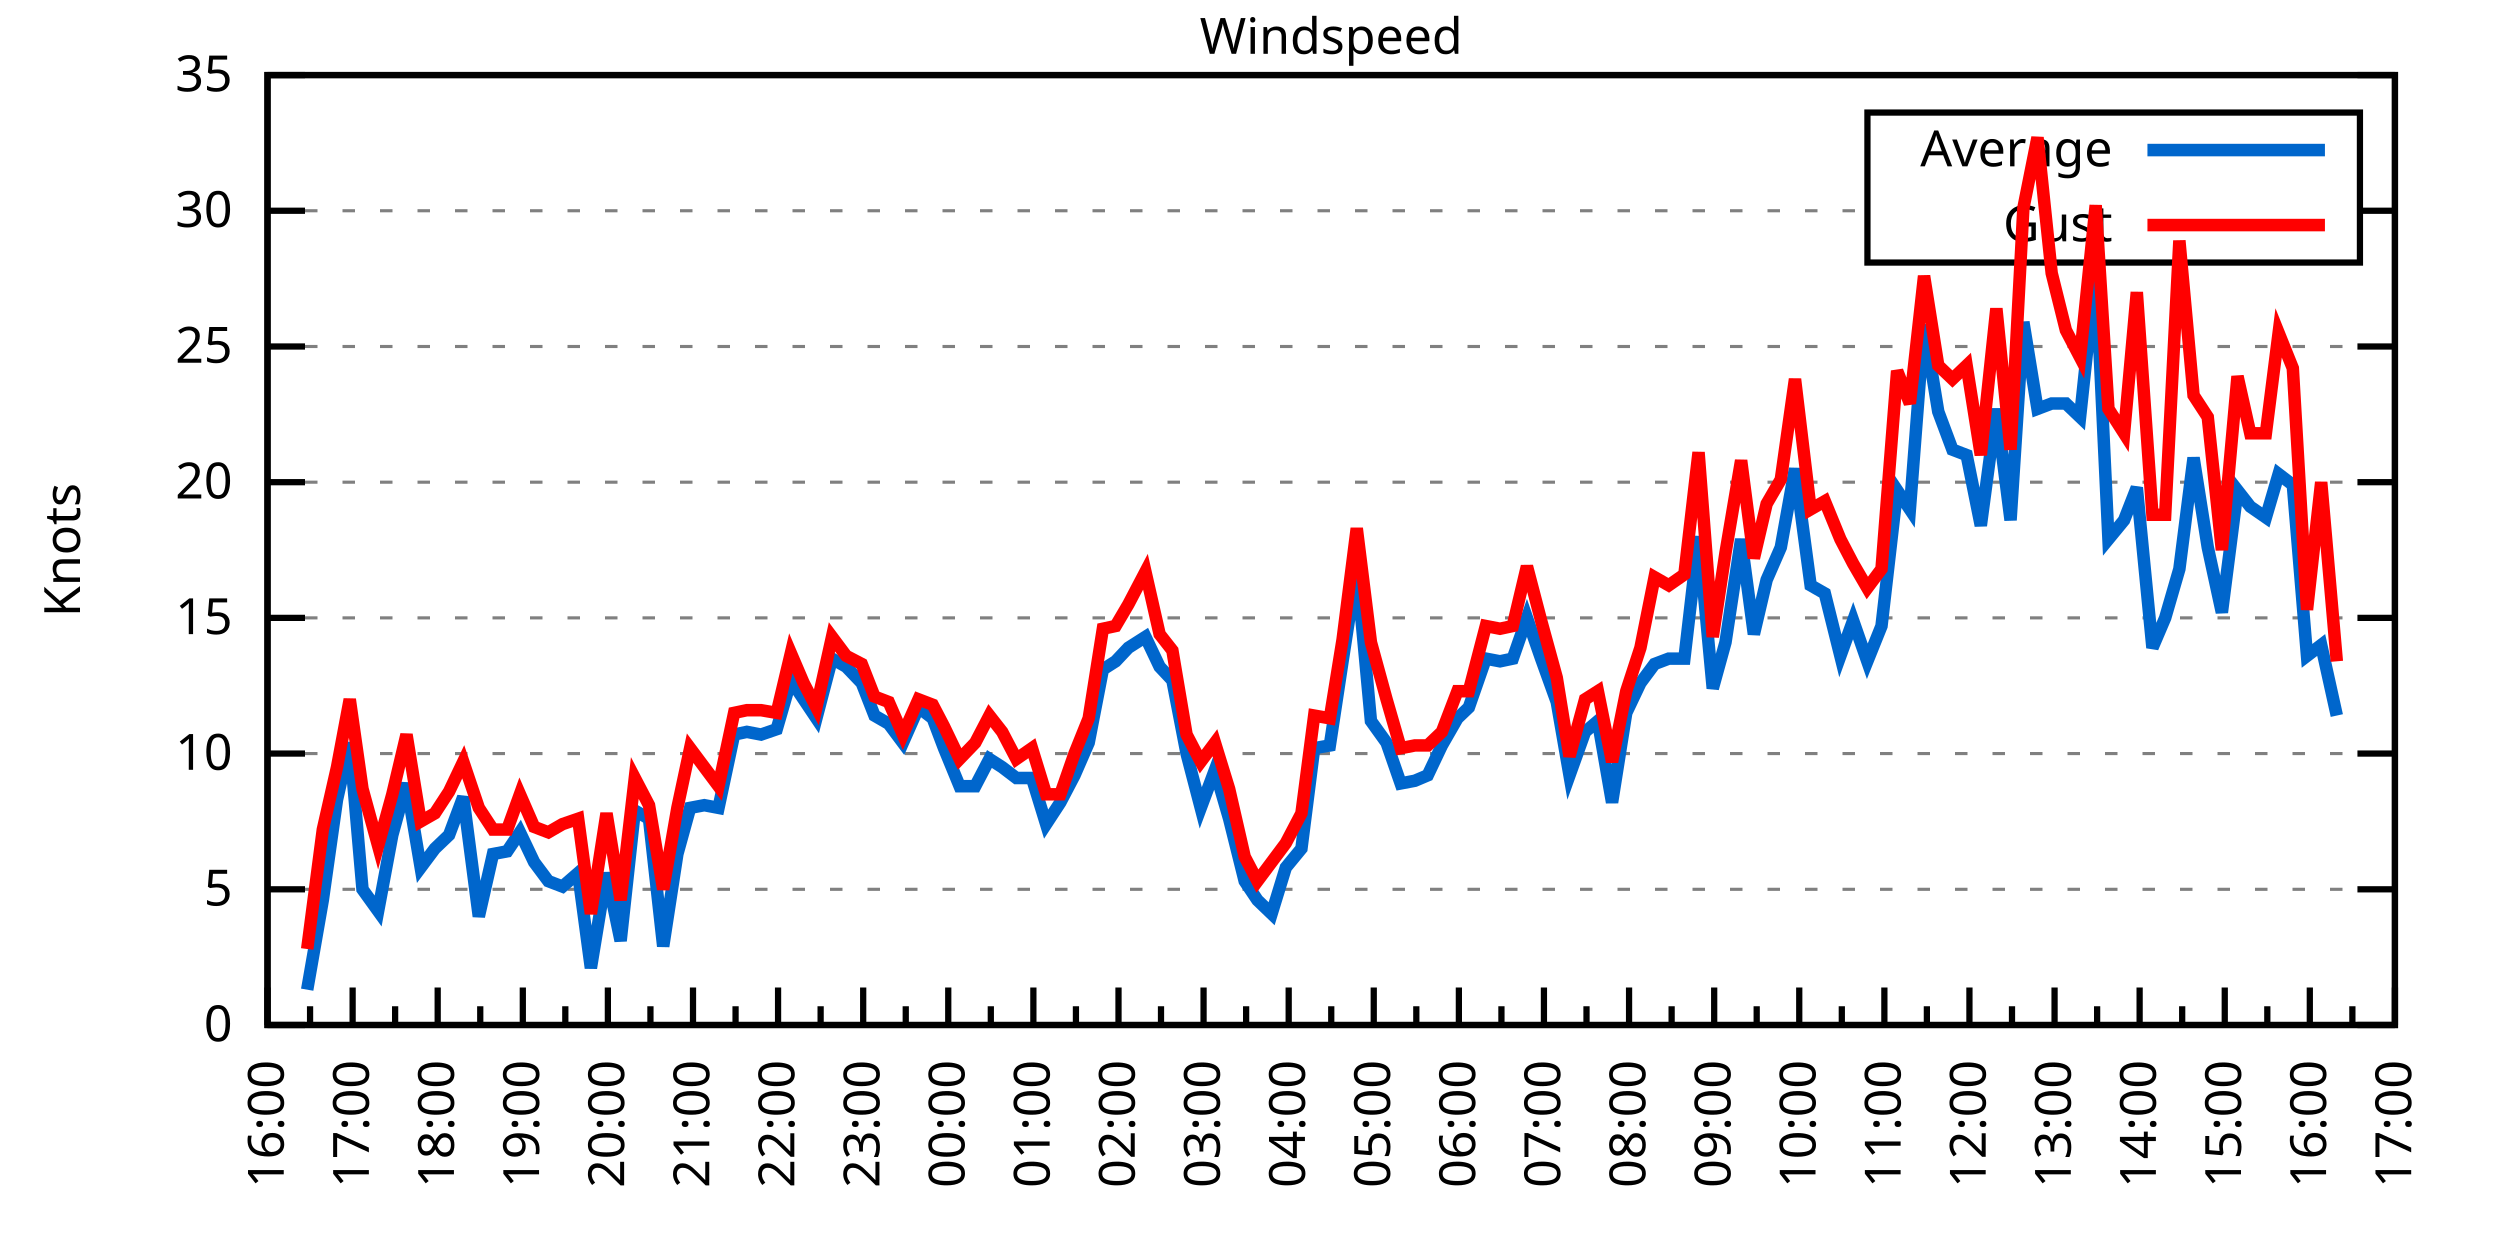
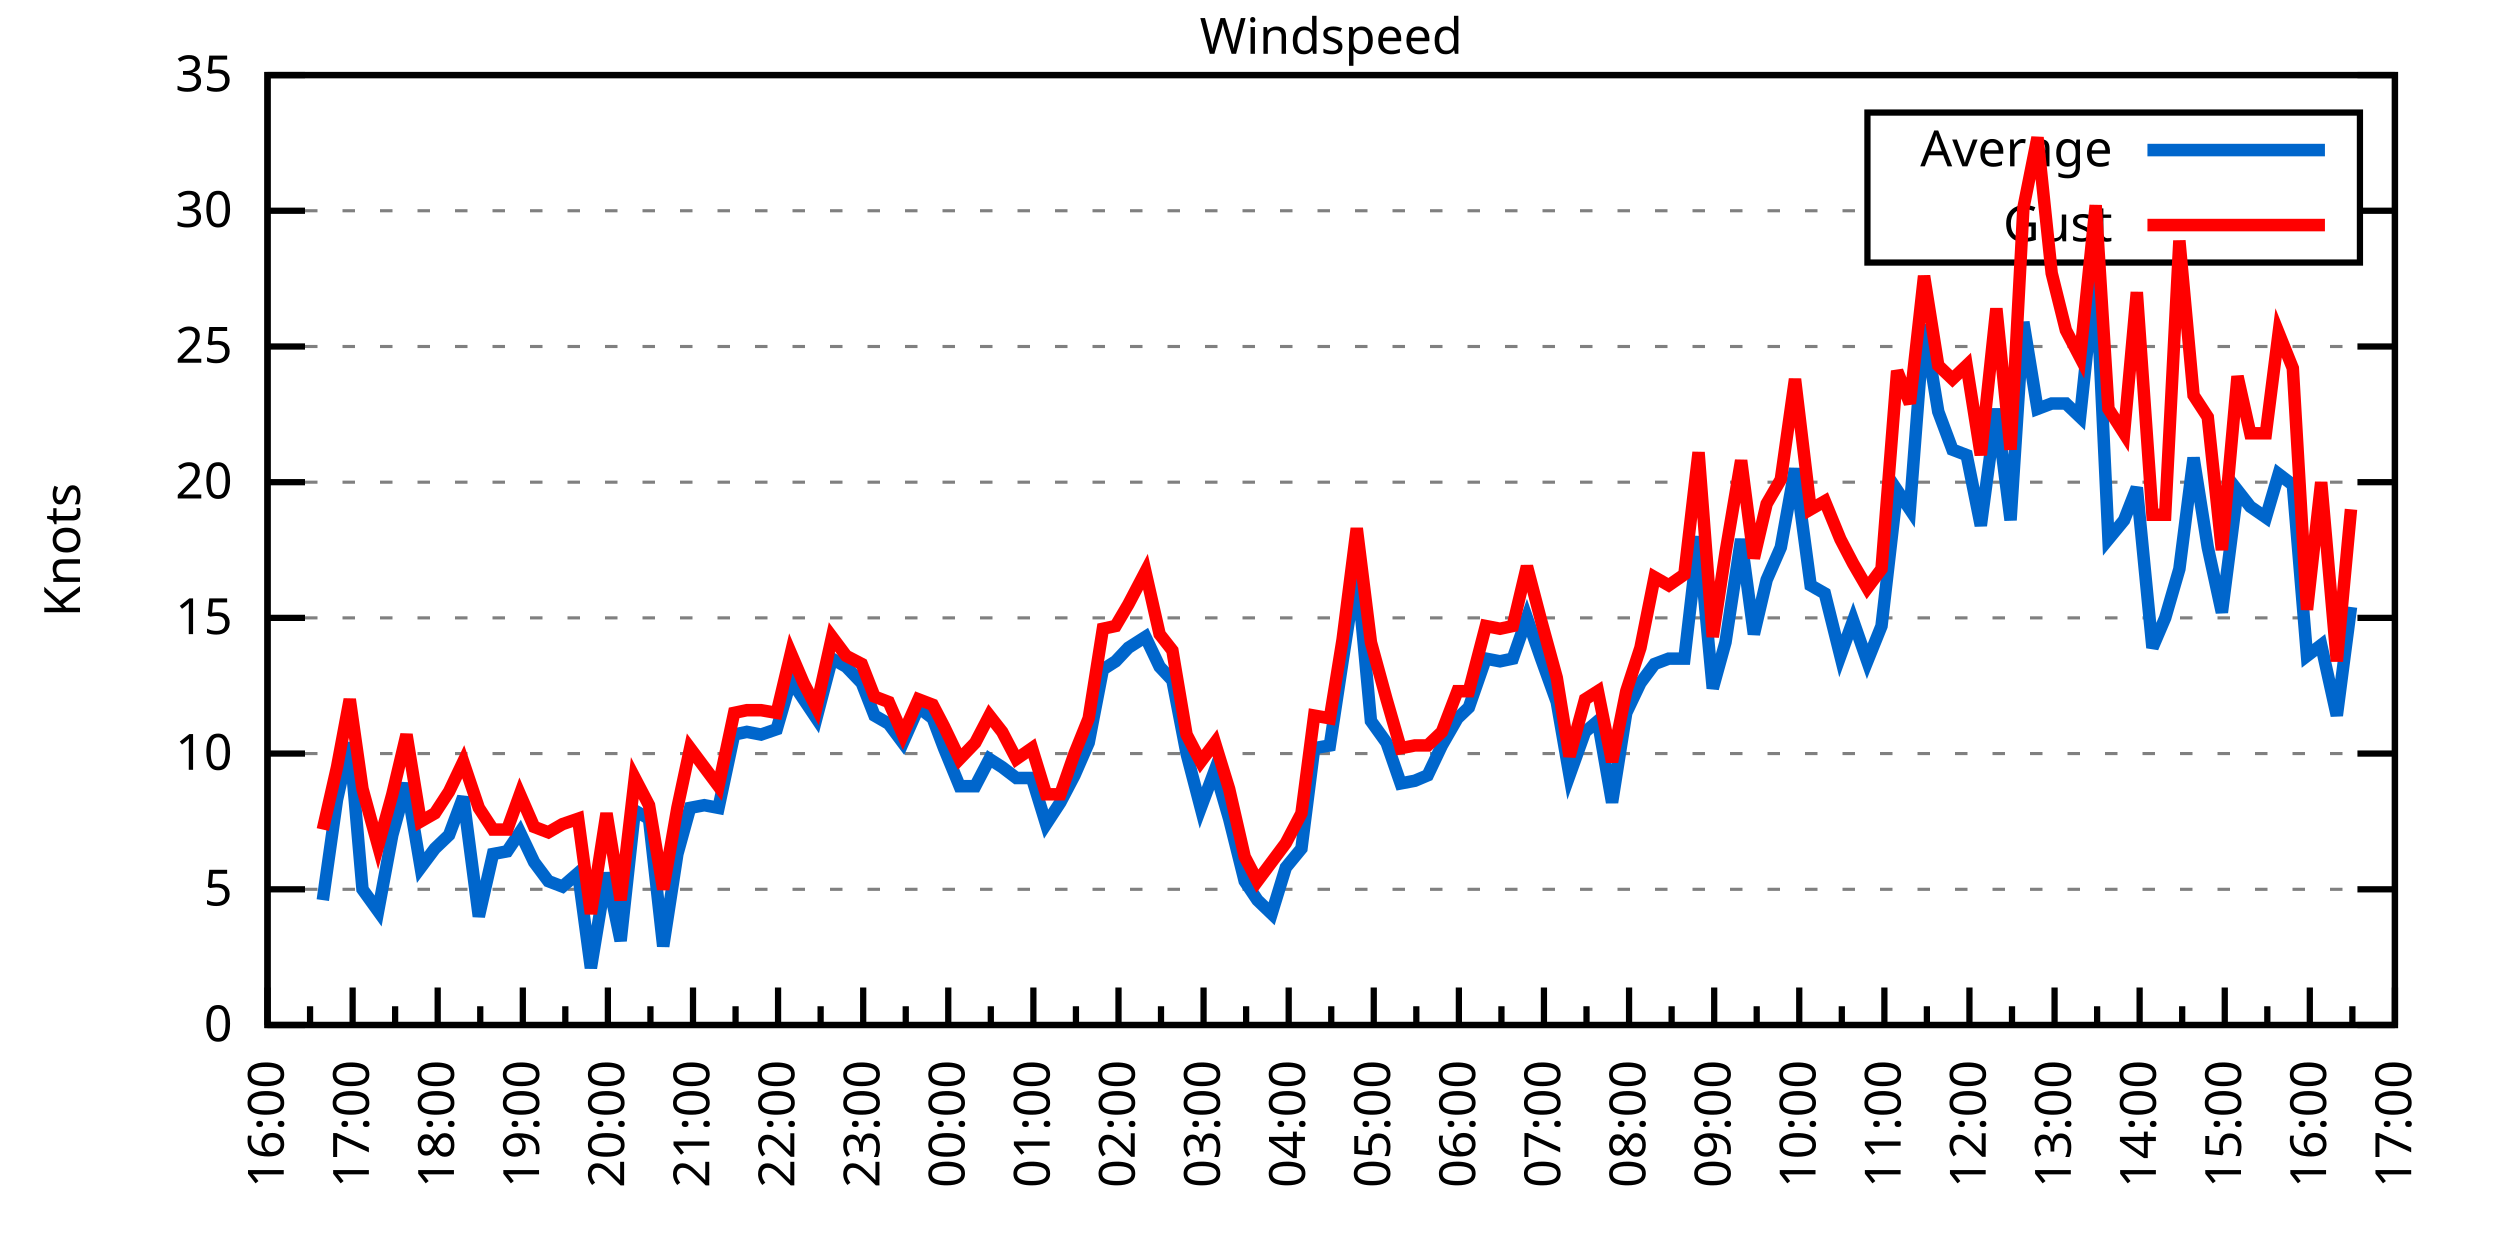
<svg xmlns="http://www.w3.org/2000/svg" xmlns:xlink="http://www.w3.org/1999/xlink" width="400" height="200" viewBox="0 0 400 200">
  <g id="gnuplot_canvas">
    <rect x="0" y="0" width="400" height="200" fill="none" />
    <defs>
      <circle id="gpDot" r="0.5" stroke-width="0.5" stroke="currentColor" />
      <path id="gpPt0" stroke-width="0.333" stroke="currentColor" d="M-1,0 h2 M0,-1 v2" />
      <path id="gpPt1" stroke-width="0.333" stroke="currentColor" d="M-1,-1 L1,1 M1,-1 L-1,1" />
      <path id="gpPt2" stroke-width="0.333" stroke="currentColor" d="M-1,0 L1,0 M0,-1 L0,1 M-1,-1 L1,1 M-1,1 L1,-1" />
      <rect id="gpPt3" stroke-width="0.333" stroke="currentColor" x="-1" y="-1" width="2" height="2" />
      <rect id="gpPt4" stroke-width="0.333" stroke="currentColor" fill="currentColor" x="-1" y="-1" width="2" height="2" />
      <circle id="gpPt5" stroke-width="0.333" stroke="currentColor" cx="0" cy="0" r="1" />
      <use xlink:href="#gpPt5" id="gpPt6" fill="currentColor" stroke="none" />
      <path id="gpPt7" stroke-width="0.333" stroke="currentColor" d="M0,-1.33 L-1.33,0.67 L1.33,0.67 z" />
      <use xlink:href="#gpPt7" id="gpPt8" fill="currentColor" stroke="none" />
      <use xlink:href="#gpPt7" id="gpPt9" stroke="currentColor" transform="rotate(180)" />
      <use xlink:href="#gpPt9" id="gpPt10" fill="currentColor" stroke="none" />
      <use xlink:href="#gpPt3" id="gpPt11" stroke="currentColor" transform="rotate(45)" />
      <use xlink:href="#gpPt11" id="gpPt12" fill="currentColor" stroke="none" />
      <path id="gpPt13" stroke-width="0.333" stroke="currentColor" d="M0,1.330 L1.265,0.411 L0.782,-1.067 L-0.782,-1.076 L-1.265,0.411 z" />
      <use xlink:href="#gpPt13" id="gpPt14" fill="currentColor" stroke="none" />
      <filter id="textbox" filterUnits="objectBoundingBox" x="0" y="0" height="1" width="1">
        <feFlood flood-color="white" flood-opacity="1" result="bgnd" />
        <feComposite in="SourceGraphic" in2="bgnd" operator="atop" />
      </filter>
      <filter id="greybox" filterUnits="objectBoundingBox" x="0" y="0" height="1" width="1">
        <feFlood flood-color="lightgrey" flood-opacity="1" result="grey" />
        <feComposite in="SourceGraphic" in2="grey" operator="atop" />
      </filter>
    </defs>
    <g fill="none" color="white" stroke="currentColor" stroke-width="1.00" stroke-linecap="butt" stroke-linejoin="miter">
</g>
    <g fill="none" color="black" stroke="currentColor" stroke-width="1.00" stroke-linecap="butt" stroke-linejoin="miter">
      <g stroke="none" shape-rendering="crispEdges">
        <polygon fill="rgb(255, 255, 255)" points="42.80,164.00 383.18,164.00 383.18,12.02 42.80,12.02 " />
      </g>
    </g>
    <g fill="none" color="black" stroke="currentColor" stroke-width="1.00" stroke-linecap="butt" stroke-linejoin="miter">
</g>
    <g fill="none" color="black" stroke="black" stroke-width="0.50" stroke-linecap="butt" stroke-linejoin="miter">
</g>
    <g fill="none" color="gray" stroke="currentColor" stroke-width="0.50" stroke-linecap="butt" stroke-linejoin="miter">
      <path stroke="gray" stroke-dasharray="2,4" class="gridline" d="M42.80,164.00 L383.19,164.00  " />
    </g>
    <g fill="none" color="gray" stroke="gray" stroke-width="1.00" stroke-linecap="butt" stroke-linejoin="miter">
</g>
    <g fill="none" color="black" stroke="currentColor" stroke-width="1.00" stroke-linecap="butt" stroke-linejoin="miter">
      <path stroke="black" d="M42.80,164.00 L48.80,164.00 M383.19,164.00 L377.19,164.00  " />
      <g transform="translate(37.20,166.60)" stroke="none" fill="black" font-family="Sans" font-size="8.00" text-anchor="end">
        <text>
          <tspan font-family="Sans"> 0</tspan>
        </text>
      </g>
    </g>
    <g fill="none" color="black" stroke="currentColor" stroke-width="1.00" stroke-linecap="butt" stroke-linejoin="miter">
</g>
    <g fill="none" color="black" stroke="black" stroke-width="0.50" stroke-linecap="butt" stroke-linejoin="miter">
</g>
    <g fill="none" color="gray" stroke="currentColor" stroke-width="0.50" stroke-linecap="butt" stroke-linejoin="miter">
      <path stroke="gray" stroke-dasharray="2,4" class="gridline" d="M42.80,142.29 L383.19,142.29  " />
    </g>
    <g fill="none" color="gray" stroke="gray" stroke-width="1.00" stroke-linecap="butt" stroke-linejoin="miter">
</g>
    <g fill="none" color="black" stroke="currentColor" stroke-width="1.00" stroke-linecap="butt" stroke-linejoin="miter">
      <path stroke="black" d="M42.80,142.29 L48.80,142.29 M383.19,142.29 L377.19,142.29  " />
      <g transform="translate(37.20,144.89)" stroke="none" fill="black" font-family="Sans" font-size="8.00" text-anchor="end">
        <text>
          <tspan font-family="Sans"> 5</tspan>
        </text>
      </g>
    </g>
    <g fill="none" color="black" stroke="currentColor" stroke-width="1.00" stroke-linecap="butt" stroke-linejoin="miter">
</g>
    <g fill="none" color="black" stroke="black" stroke-width="0.50" stroke-linecap="butt" stroke-linejoin="miter">
</g>
    <g fill="none" color="gray" stroke="currentColor" stroke-width="0.50" stroke-linecap="butt" stroke-linejoin="miter">
      <path stroke="gray" stroke-dasharray="2,4" class="gridline" d="M42.80,120.57 L383.19,120.57  " />
    </g>
    <g fill="none" color="gray" stroke="gray" stroke-width="1.00" stroke-linecap="butt" stroke-linejoin="miter">
</g>
    <g fill="none" color="black" stroke="currentColor" stroke-width="1.00" stroke-linecap="butt" stroke-linejoin="miter">
      <path stroke="black" d="M42.80,120.57 L48.80,120.57 M383.19,120.57 L377.19,120.57  " />
      <g transform="translate(37.20,123.17)" stroke="none" fill="black" font-family="Sans" font-size="8.00" text-anchor="end">
        <text>
          <tspan font-family="Sans"> 10</tspan>
        </text>
      </g>
    </g>
    <g fill="none" color="black" stroke="currentColor" stroke-width="1.00" stroke-linecap="butt" stroke-linejoin="miter">
</g>
    <g fill="none" color="black" stroke="black" stroke-width="0.50" stroke-linecap="butt" stroke-linejoin="miter">
</g>
    <g fill="none" color="gray" stroke="currentColor" stroke-width="0.50" stroke-linecap="butt" stroke-linejoin="miter">
      <path stroke="gray" stroke-dasharray="2,4" class="gridline" d="M42.80,98.86 L383.19,98.86  " />
    </g>
    <g fill="none" color="gray" stroke="gray" stroke-width="1.00" stroke-linecap="butt" stroke-linejoin="miter">
</g>
    <g fill="none" color="black" stroke="currentColor" stroke-width="1.00" stroke-linecap="butt" stroke-linejoin="miter">
      <path stroke="black" d="M42.80,98.86 L48.80,98.86 M383.19,98.86 L377.19,98.86  " />
      <g transform="translate(37.20,101.46)" stroke="none" fill="black" font-family="Sans" font-size="8.00" text-anchor="end">
        <text>
          <tspan font-family="Sans"> 15</tspan>
        </text>
      </g>
    </g>
    <g fill="none" color="black" stroke="currentColor" stroke-width="1.00" stroke-linecap="butt" stroke-linejoin="miter">
</g>
    <g fill="none" color="black" stroke="black" stroke-width="0.50" stroke-linecap="butt" stroke-linejoin="miter">
</g>
    <g fill="none" color="gray" stroke="currentColor" stroke-width="0.50" stroke-linecap="butt" stroke-linejoin="miter">
      <path stroke="gray" stroke-dasharray="2,4" class="gridline" d="M42.80,77.15 L383.19,77.15  " />
    </g>
    <g fill="none" color="gray" stroke="gray" stroke-width="1.00" stroke-linecap="butt" stroke-linejoin="miter">
</g>
    <g fill="none" color="black" stroke="currentColor" stroke-width="1.00" stroke-linecap="butt" stroke-linejoin="miter">
      <path stroke="black" d="M42.80,77.15 L48.80,77.15 M383.19,77.15 L377.19,77.15  " />
      <g transform="translate(37.20,79.75)" stroke="none" fill="black" font-family="Sans" font-size="8.00" text-anchor="end">
        <text>
          <tspan font-family="Sans"> 20</tspan>
        </text>
      </g>
    </g>
    <g fill="none" color="black" stroke="currentColor" stroke-width="1.00" stroke-linecap="butt" stroke-linejoin="miter">
</g>
    <g fill="none" color="black" stroke="black" stroke-width="0.50" stroke-linecap="butt" stroke-linejoin="miter">
</g>
    <g fill="none" color="gray" stroke="currentColor" stroke-width="0.50" stroke-linecap="butt" stroke-linejoin="miter">
      <path stroke="gray" stroke-dasharray="2,4" class="gridline" d="M42.80,55.44 L383.19,55.44  " />
    </g>
    <g fill="none" color="gray" stroke="gray" stroke-width="1.00" stroke-linecap="butt" stroke-linejoin="miter">
</g>
    <g fill="none" color="black" stroke="currentColor" stroke-width="1.00" stroke-linecap="butt" stroke-linejoin="miter">
      <path stroke="black" d="M42.80,55.44 L48.80,55.44 M383.19,55.44 L377.19,55.44  " />
      <g transform="translate(37.20,58.04)" stroke="none" fill="black" font-family="Sans" font-size="8.00" text-anchor="end">
        <text>
          <tspan font-family="Sans"> 25</tspan>
        </text>
      </g>
    </g>
    <g fill="none" color="black" stroke="currentColor" stroke-width="1.00" stroke-linecap="butt" stroke-linejoin="miter">
</g>
    <g fill="none" color="black" stroke="black" stroke-width="0.50" stroke-linecap="butt" stroke-linejoin="miter">
</g>
    <g fill="none" color="gray" stroke="currentColor" stroke-width="0.50" stroke-linecap="butt" stroke-linejoin="miter">
      <path stroke="gray" stroke-dasharray="2,4" class="gridline" d="M42.80,33.72 L298.79,33.72 M377.59,33.72 L383.19,33.72  " />
    </g>
    <g fill="none" color="gray" stroke="gray" stroke-width="1.00" stroke-linecap="butt" stroke-linejoin="miter">
</g>
    <g fill="none" color="black" stroke="currentColor" stroke-width="1.00" stroke-linecap="butt" stroke-linejoin="miter">
      <path stroke="black" d="M42.80,33.72 L48.80,33.72 M383.19,33.72 L377.19,33.72  " />
      <g transform="translate(37.20,36.32)" stroke="none" fill="black" font-family="Sans" font-size="8.00" text-anchor="end">
        <text>
          <tspan font-family="Sans"> 30</tspan>
        </text>
      </g>
    </g>
    <g fill="none" color="black" stroke="currentColor" stroke-width="1.00" stroke-linecap="butt" stroke-linejoin="miter">
</g>
    <g fill="none" color="black" stroke="black" stroke-width="0.50" stroke-linecap="butt" stroke-linejoin="miter">
</g>
    <g fill="none" color="gray" stroke="currentColor" stroke-width="0.50" stroke-linecap="butt" stroke-linejoin="miter">
      <path stroke="gray" stroke-dasharray="2,4" class="gridline" d="M42.80,12.01 L383.19,12.01  " />
    </g>
    <g fill="none" color="gray" stroke="gray" stroke-width="1.00" stroke-linecap="butt" stroke-linejoin="miter">
</g>
    <g fill="none" color="black" stroke="currentColor" stroke-width="1.00" stroke-linecap="butt" stroke-linejoin="miter">
      <path stroke="black" d="M42.80,12.01 L48.80,12.01 M383.19,12.01 L377.19,12.01  " />
      <g transform="translate(37.20,14.61)" stroke="none" fill="black" font-family="Sans" font-size="8.00" text-anchor="end">
        <text>
          <tspan font-family="Sans"> 35</tspan>
        </text>
      </g>
    </g>
    <g fill="none" color="black" stroke="currentColor" stroke-width="1.00" stroke-linecap="butt" stroke-linejoin="miter">
      <path stroke="black" d="M42.80,164.00 L42.80,158.00  " />
      <g transform="translate(45.40,169.60) rotate(270)" stroke="none" fill="black" font-family="Sans" font-size="8.00" text-anchor="end">
        <text>
          <tspan font-family="Sans">16:00</tspan>
        </text>
      </g>
    </g>
    <g fill="none" color="black" stroke="currentColor" stroke-width="1.00" stroke-linecap="butt" stroke-linejoin="miter">
      <path stroke="black" d="M49.61,164.00 L49.61,161.00 M56.42,164.00 L56.42,158.00  " />
      <g transform="translate(59.02,169.60) rotate(270)" stroke="none" fill="black" font-family="Sans" font-size="8.00" text-anchor="end">
        <text>
          <tspan font-family="Sans">17:00</tspan>
        </text>
      </g>
    </g>
    <g fill="none" color="black" stroke="currentColor" stroke-width="1.00" stroke-linecap="butt" stroke-linejoin="miter">
      <path stroke="black" d="M63.22,164.00 L63.22,161.00 M70.03,164.00 L70.03,158.00  " />
      <g transform="translate(72.63,169.60) rotate(270)" stroke="none" fill="black" font-family="Sans" font-size="8.00" text-anchor="end">
        <text>
          <tspan font-family="Sans">18:00</tspan>
        </text>
      </g>
    </g>
    <g fill="none" color="black" stroke="currentColor" stroke-width="1.00" stroke-linecap="butt" stroke-linejoin="miter">
      <path stroke="black" d="M76.84,164.00 L76.84,161.00 M83.65,164.00 L83.65,158.00  " />
      <g transform="translate(86.25,169.60) rotate(270)" stroke="none" fill="black" font-family="Sans" font-size="8.00" text-anchor="end">
        <text>
          <tspan font-family="Sans">19:00</tspan>
        </text>
      </g>
    </g>
    <g fill="none" color="black" stroke="currentColor" stroke-width="1.00" stroke-linecap="butt" stroke-linejoin="miter">
      <path stroke="black" d="M90.45,164.00 L90.45,161.00 M97.26,164.00 L97.26,158.00  " />
      <g transform="translate(99.86,169.60) rotate(270)" stroke="none" fill="black" font-family="Sans" font-size="8.00" text-anchor="end">
        <text>
          <tspan font-family="Sans">20:00</tspan>
        </text>
      </g>
    </g>
    <g fill="none" color="black" stroke="currentColor" stroke-width="1.00" stroke-linecap="butt" stroke-linejoin="miter">
      <path stroke="black" d="M104.07,164.00 L104.07,161.00 M110.88,164.00 L110.88,158.00  " />
      <g transform="translate(113.48,169.60) rotate(270)" stroke="none" fill="black" font-family="Sans" font-size="8.00" text-anchor="end">
        <text>
          <tspan font-family="Sans">21:00</tspan>
        </text>
      </g>
    </g>
    <g fill="none" color="black" stroke="currentColor" stroke-width="1.00" stroke-linecap="butt" stroke-linejoin="miter">
      <path stroke="black" d="M117.69,164.00 L117.69,161.00 M124.49,164.00 L124.49,158.00  " />
      <g transform="translate(127.09,169.60) rotate(270)" stroke="none" fill="black" font-family="Sans" font-size="8.00" text-anchor="end">
        <text>
          <tspan font-family="Sans">22:00</tspan>
        </text>
      </g>
    </g>
    <g fill="none" color="black" stroke="currentColor" stroke-width="1.00" stroke-linecap="butt" stroke-linejoin="miter">
      <path stroke="black" d="M131.30,164.00 L131.30,161.00 M138.11,164.00 L138.11,158.00  " />
      <g transform="translate(140.71,169.60) rotate(270)" stroke="none" fill="black" font-family="Sans" font-size="8.00" text-anchor="end">
        <text>
          <tspan font-family="Sans">23:00</tspan>
        </text>
      </g>
    </g>
    <g fill="none" color="black" stroke="currentColor" stroke-width="1.00" stroke-linecap="butt" stroke-linejoin="miter">
      <path stroke="black" d="M144.92,164.00 L144.92,161.00 M151.72,164.00 L151.72,158.00  " />
      <g transform="translate(154.32,169.60) rotate(270)" stroke="none" fill="black" font-family="Sans" font-size="8.00" text-anchor="end">
        <text>
          <tspan font-family="Sans">00:00</tspan>
        </text>
      </g>
    </g>
    <g fill="none" color="black" stroke="currentColor" stroke-width="1.00" stroke-linecap="butt" stroke-linejoin="miter">
      <path stroke="black" d="M158.53,164.00 L158.53,161.00 M165.34,164.00 L165.34,158.00  " />
      <g transform="translate(167.94,169.60) rotate(270)" stroke="none" fill="black" font-family="Sans" font-size="8.00" text-anchor="end">
        <text>
          <tspan font-family="Sans">01:00</tspan>
        </text>
      </g>
    </g>
    <g fill="none" color="black" stroke="currentColor" stroke-width="1.00" stroke-linecap="butt" stroke-linejoin="miter">
      <path stroke="black" d="M172.15,164.00 L172.15,161.00 M178.96,164.00 L178.96,158.00  " />
      <g transform="translate(181.56,169.60) rotate(270)" stroke="none" fill="black" font-family="Sans" font-size="8.00" text-anchor="end">
        <text>
          <tspan font-family="Sans">02:00</tspan>
        </text>
      </g>
    </g>
    <g fill="none" color="black" stroke="currentColor" stroke-width="1.00" stroke-linecap="butt" stroke-linejoin="miter">
      <path stroke="black" d="M185.76,164.00 L185.76,161.00 M192.57,164.00 L192.57,158.00  " />
      <g transform="translate(195.17,169.60) rotate(270)" stroke="none" fill="black" font-family="Sans" font-size="8.00" text-anchor="end">
        <text>
          <tspan font-family="Sans">03:00</tspan>
        </text>
      </g>
    </g>
    <g fill="none" color="black" stroke="currentColor" stroke-width="1.00" stroke-linecap="butt" stroke-linejoin="miter">
      <path stroke="black" d="M199.38,164.00 L199.38,161.00 M206.19,164.00 L206.19,158.00  " />
      <g transform="translate(208.79,169.60) rotate(270)" stroke="none" fill="black" font-family="Sans" font-size="8.00" text-anchor="end">
        <text>
          <tspan font-family="Sans">04:00</tspan>
        </text>
      </g>
    </g>
    <g fill="none" color="black" stroke="currentColor" stroke-width="1.00" stroke-linecap="butt" stroke-linejoin="miter">
      <path stroke="black" d="M213.00,164.00 L213.00,161.00 M219.80,164.00 L219.80,158.00  " />
      <g transform="translate(222.40,169.60) rotate(270)" stroke="none" fill="black" font-family="Sans" font-size="8.00" text-anchor="end">
        <text>
          <tspan font-family="Sans">05:00</tspan>
        </text>
      </g>
    </g>
    <g fill="none" color="black" stroke="currentColor" stroke-width="1.00" stroke-linecap="butt" stroke-linejoin="miter">
      <path stroke="black" d="M226.61,164.00 L226.61,161.00 M233.42,164.00 L233.42,158.00  " />
      <g transform="translate(236.02,169.60) rotate(270)" stroke="none" fill="black" font-family="Sans" font-size="8.00" text-anchor="end">
        <text>
          <tspan font-family="Sans">06:00</tspan>
        </text>
      </g>
    </g>
    <g fill="none" color="black" stroke="currentColor" stroke-width="1.00" stroke-linecap="butt" stroke-linejoin="miter">
      <path stroke="black" d="M240.23,164.00 L240.23,161.00 M247.03,164.00 L247.03,158.00  " />
      <g transform="translate(249.63,169.60) rotate(270)" stroke="none" fill="black" font-family="Sans" font-size="8.00" text-anchor="end">
        <text>
          <tspan font-family="Sans">07:00</tspan>
        </text>
      </g>
    </g>
    <g fill="none" color="black" stroke="currentColor" stroke-width="1.00" stroke-linecap="butt" stroke-linejoin="miter">
      <path stroke="black" d="M253.84,164.00 L253.84,161.00 M260.65,164.00 L260.65,158.00  " />
      <g transform="translate(263.25,169.60) rotate(270)" stroke="none" fill="black" font-family="Sans" font-size="8.00" text-anchor="end">
        <text>
          <tspan font-family="Sans">08:00</tspan>
        </text>
      </g>
    </g>
    <g fill="none" color="black" stroke="currentColor" stroke-width="1.00" stroke-linecap="butt" stroke-linejoin="miter">
      <path stroke="black" d="M267.46,164.00 L267.46,161.00 M274.27,164.00 L274.27,158.00  " />
      <g transform="translate(276.87,169.60) rotate(270)" stroke="none" fill="black" font-family="Sans" font-size="8.00" text-anchor="end">
        <text>
          <tspan font-family="Sans">09:00</tspan>
        </text>
      </g>
    </g>
    <g fill="none" color="black" stroke="currentColor" stroke-width="1.00" stroke-linecap="butt" stroke-linejoin="miter">
      <path stroke="black" d="M281.07,164.00 L281.07,161.00 M287.88,164.00 L287.88,158.00  " />
      <g transform="translate(290.48,169.60) rotate(270)" stroke="none" fill="black" font-family="Sans" font-size="8.00" text-anchor="end">
        <text>
          <tspan font-family="Sans">10:00</tspan>
        </text>
      </g>
    </g>
    <g fill="none" color="black" stroke="currentColor" stroke-width="1.00" stroke-linecap="butt" stroke-linejoin="miter">
      <path stroke="black" d="M294.69,164.00 L294.69,161.00 M301.50,164.00 L301.50,158.00  " />
      <g transform="translate(304.10,169.60) rotate(270)" stroke="none" fill="black" font-family="Sans" font-size="8.00" text-anchor="end">
        <text>
          <tspan font-family="Sans">11:00</tspan>
        </text>
      </g>
    </g>
    <g fill="none" color="black" stroke="currentColor" stroke-width="1.00" stroke-linecap="butt" stroke-linejoin="miter">
      <path stroke="black" d="M308.30,164.00 L308.30,161.00 M315.11,164.00 L315.11,158.00  " />
      <g transform="translate(317.71,169.60) rotate(270)" stroke="none" fill="black" font-family="Sans" font-size="8.00" text-anchor="end">
        <text>
          <tspan font-family="Sans">12:00</tspan>
        </text>
      </g>
    </g>
    <g fill="none" color="black" stroke="currentColor" stroke-width="1.00" stroke-linecap="butt" stroke-linejoin="miter">
      <path stroke="black" d="M321.92,164.00 L321.92,161.00 M328.73,164.00 L328.73,158.00  " />
      <g transform="translate(331.33,169.60) rotate(270)" stroke="none" fill="black" font-family="Sans" font-size="8.00" text-anchor="end">
        <text>
          <tspan font-family="Sans">13:00</tspan>
        </text>
      </g>
    </g>
    <g fill="none" color="black" stroke="currentColor" stroke-width="1.00" stroke-linecap="butt" stroke-linejoin="miter">
      <path stroke="black" d="M335.54,164.00 L335.54,161.00 M342.34,164.00 L342.34,158.00  " />
      <g transform="translate(344.94,169.60) rotate(270)" stroke="none" fill="black" font-family="Sans" font-size="8.00" text-anchor="end">
        <text>
          <tspan font-family="Sans">14:00</tspan>
        </text>
      </g>
    </g>
    <g fill="none" color="black" stroke="currentColor" stroke-width="1.00" stroke-linecap="butt" stroke-linejoin="miter">
      <path stroke="black" d="M349.15,164.00 L349.15,161.00 M355.96,164.00 L355.96,158.00  " />
      <g transform="translate(358.56,169.60) rotate(270)" stroke="none" fill="black" font-family="Sans" font-size="8.00" text-anchor="end">
        <text>
          <tspan font-family="Sans">15:00</tspan>
        </text>
      </g>
    </g>
    <g fill="none" color="black" stroke="currentColor" stroke-width="1.00" stroke-linecap="butt" stroke-linejoin="miter">
      <path stroke="black" d="M362.77,164.00 L362.77,161.00 M369.57,164.00 L369.57,158.00  " />
      <g transform="translate(372.17,169.60) rotate(270)" stroke="none" fill="black" font-family="Sans" font-size="8.00" text-anchor="end">
        <text>
          <tspan font-family="Sans">16:00</tspan>
        </text>
      </g>
    </g>
    <g fill="none" color="black" stroke="currentColor" stroke-width="1.00" stroke-linecap="butt" stroke-linejoin="miter">
      <path stroke="black" d="M376.38,164.00 L376.38,161.00 M383.19,164.00 L383.19,158.00  " />
      <g transform="translate(385.79,169.60) rotate(270)" stroke="none" fill="black" font-family="Sans" font-size="8.00" text-anchor="end">
        <text>
          <tspan font-family="Sans">17:00</tspan>
        </text>
      </g>
    </g>
    <g fill="none" color="black" stroke="currentColor" stroke-width="1.00" stroke-linecap="butt" stroke-linejoin="miter">
</g>
    <g fill="none" color="black" stroke="currentColor" stroke-width="1.00" stroke-linecap="butt" stroke-linejoin="miter">
      <path stroke="black" d="M42.80,12.01 L42.80,164.00 L383.19,164.00 L383.19,12.01 L42.80,12.01 Z  " />
    </g>
    <g fill="none" color="black" stroke="currentColor" stroke-width="1.00" stroke-linecap="butt" stroke-linejoin="miter">
      <g transform="translate(12.80,88.01) rotate(270)" stroke="none" fill="black" font-family="Sans" font-size="8.00" text-anchor="middle">
        <text>
          <tspan font-family="Sans">Knots</tspan>
        </text>
      </g>
    </g>
    <g fill="none" color="black" stroke="currentColor" stroke-width="1.00" stroke-linecap="butt" stroke-linejoin="miter">
</g>
    <g fill="none" color="black" stroke="currentColor" stroke-width="1.00" stroke-linecap="butt" stroke-linejoin="miter">
      <path stroke="black" d="M298.79,42.01 L298.79,18.01 L377.59,18.01 L377.59,42.01 L298.79,42.01 Z  " />
    </g>
    <g id="Windspeed_plot_1">
      <g fill="none" color="white" stroke="black" stroke-width="2.00" stroke-linecap="butt" stroke-linejoin="miter">
</g>
      <g fill="none" color="black" stroke="currentColor" stroke-width="2.00" stroke-linecap="butt" stroke-linejoin="miter">
        <g transform="translate(337.99,26.61)" stroke="none" fill="black" font-family="Sans" font-size="8.00" text-anchor="end">
          <text>
            <tspan font-family="Sans">Average</tspan>
          </text>
        </g>
      </g>
      <g fill="none" color="black" stroke="currentColor" stroke-width="2.00" stroke-linecap="butt" stroke-linejoin="miter">
-         <path stroke="rgb(  0, 102, 204)" d="M343.59,24.01 L371.99,24.01 M49.15,158.35 L51.65,144.02 L53.92,127.96 L55.96,118.84 L58.00,142.29 L60.50,145.76   L62.77,133.60 L65.04,125.35 L67.31,138.81 L69.58,135.77 L71.85,133.60 L74.12,127.52 L76.61,146.63 L78.88,136.64   L81.15,136.21 L83.19,133.17 L85.46,137.94 L87.73,140.98 L90.00,141.85 L92.50,139.68 L94.54,154.88 L97.04,139.68   L99.30,150.54 L101.57,129.69 L103.84,131.00 L106.11,151.41 L108.38,136.64 L110.42,129.26 L112.69,128.83 L114.96,129.26   L117.46,117.53 L119.50,117.10 L121.77,117.53 L124.27,116.67 L126.54,108.85 L128.58,111.89 L130.62,114.93 L133.12,105.38   L135.39,106.68 L137.88,109.28 L139.92,114.49 L142.19,115.80 L144.46,118.84 L146.96,113.19 L149.23,114.93 L151.04,119.71   L153.54,125.79 L156.04,125.79 L158.31,121.44 L160.35,122.75 L162.62,124.48 L165.11,124.48 L167.38,131.86 L169.65,128.39   L171.92,124.05 L174.19,118.84 L176.46,107.11 L178.50,105.81 L180.54,103.64 L183.27,101.90 L185.54,106.68 L187.58,108.85   L189.85,120.57 L192.12,129.26 L194.39,123.18 L196.66,131.00 L199.15,140.98 L201.19,144.02 L203.46,146.20 L205.73,138.81   L208.23,135.77 L210.27,119.71 L212.77,119.27 L214.81,105.81 L217.08,91.04 L219.35,115.36 L221.85,118.84 L224.11,125.35   L226.38,124.92 L228.43,124.05 L230.70,119.27 L233.19,114.93 L235.01,113.19 L237.73,105.38 L240.00,105.81 L242.04,105.38   L244.31,98.86 L246.58,105.38 L249.08,112.32 L251.12,124.05 L253.61,117.10 L255.66,115.36 L257.93,128.39 L260.20,114.06   L262.47,109.28 L264.73,106.24 L267.00,105.38 L269.50,105.38 L271.77,85.83 L274.04,110.15 L276.08,102.77 L278.58,86.27   L280.62,101.47 L282.66,92.78 L284.93,87.57 L287.20,74.98 L289.70,93.65 L291.97,94.95 L294.46,104.94 L296.50,99.30   L298.77,105.81 L301.04,100.16 L303.54,78.45 L305.58,81.49 L307.85,51.96 L310.12,65.86 L312.39,71.94 L314.66,72.81   L316.93,84.10 L319.42,65.42 L321.69,83.23 L323.74,51.53 L326.00,65.42 L328.27,64.56 L330.54,64.56 L332.81,66.73   L335.31,43.28 L337.35,86.27 L339.85,83.23 L341.89,78.02 L344.39,103.64 L346.43,98.86 L348.70,91.04 L350.97,73.24   L353.24,87.57 L355.50,97.99 L358.00,78.45 L360.04,81.06 L362.54,82.79 L364.58,75.85 L366.85,77.58 L369.12,104.94   L371.39,103.20 L373.89,114.49  " />
+         <path stroke="rgb(  0, 102, 204)" d="M343.59,24.01 L371.99,24.01 M51.65,144.02 L53.92,127.96 L55.96,118.84 L58.00,142.29 L60.50,145.76 L62.77,133.60   L65.04,125.35 L67.31,138.81 L69.58,135.77 L71.85,133.60 L74.12,127.52 L76.61,146.63 L78.88,136.64 L81.15,136.21   L83.19,133.17 L85.46,137.94 L87.73,140.98 L90.00,141.85 L92.50,139.68 L94.54,154.88 L97.04,139.68 L99.30,150.54   L101.57,129.69 L103.84,131.00 L106.11,151.41 L108.38,136.64 L110.42,129.26 L112.69,128.83 L114.96,129.26 L117.46,117.53   L119.50,117.10 L121.77,117.53 L124.27,116.67 L126.54,108.85 L128.58,111.89 L130.62,114.93 L133.12,105.38 L135.39,106.68   L137.88,109.28 L139.92,114.49 L142.19,115.80 L144.46,118.84 L146.96,113.19 L149.23,114.93 L151.04,119.71 L153.54,125.79   L156.04,125.79 L158.31,121.44 L160.35,122.75 L162.62,124.48 L165.11,124.48 L167.38,131.86 L169.65,128.39 L171.92,124.05   L174.19,118.84 L176.46,107.11 L178.50,105.81 L180.54,103.64 L183.27,101.90 L185.54,106.68 L187.58,108.85 L189.85,120.57   L192.12,129.26 L194.39,123.18 L196.66,131.00 L199.15,140.98 L201.19,144.02 L203.46,146.20 L205.73,138.81 L208.23,135.77   L210.27,119.71 L212.77,119.27 L214.81,105.81 L217.08,91.04 L219.35,115.36 L221.85,118.84 L224.11,125.35 L226.38,124.92   L228.43,124.05 L230.70,119.27 L233.19,114.93 L235.01,113.19 L237.73,105.38 L240.00,105.81 L242.04,105.38 L244.31,98.86   L246.58,105.38 L249.08,112.32 L251.12,124.05 L253.61,117.10 L255.66,115.36 L257.93,128.39 L260.20,114.06 L262.47,109.28   L264.73,106.24 L267.00,105.38 L269.50,105.38 L271.77,85.83 L274.04,110.15 L276.08,102.77 L278.58,86.27 L280.62,101.47   L282.66,92.78 L284.93,87.57 L287.20,74.98 L289.70,93.65 L291.97,94.95 L294.46,104.94 L296.50,99.30 L298.77,105.81   L301.04,100.16 L303.54,78.45 L305.58,81.49 L307.85,51.96 L310.12,65.86 L312.39,71.94 L314.66,72.81 L316.93,84.10   L319.42,65.42 L321.69,83.23 L323.74,51.53 L326.00,65.42 L328.27,64.56 L330.54,64.56 L332.81,66.73 L335.31,43.28   L337.35,86.27 L339.85,83.23 L341.89,78.02 L344.39,103.64 L346.43,98.86 L348.70,91.04 L350.97,73.24 L353.24,87.57   L355.50,97.99 L358.00,78.45 L360.04,81.06 L362.54,82.79 L364.58,75.85 L366.85,77.58 L369.12,104.94 L371.39,103.20   L373.89,114.49 L376.16,97.12  " />
      </g>
    </g>
    <g id="Windspeed_plot_2">
      <g fill="none" color="black" stroke="currentColor" stroke-width="2.00" stroke-linecap="butt" stroke-linejoin="miter">
        <g transform="translate(337.99,38.61)" stroke="none" fill="black" font-family="Sans" font-size="8.00" text-anchor="end">
          <text>
            <tspan font-family="Sans">Gust</tspan>
          </text>
        </g>
      </g>
      <g fill="none" color="black" stroke="currentColor" stroke-width="2.00" stroke-linecap="butt" stroke-linejoin="miter">
-         <path stroke="rgb(255,   0,   0)" d="M343.59,36.01 L371.99,36.01 M49.15,151.84 L51.65,132.73 L53.92,122.75 L55.96,111.89 L58.00,126.22 L60.50,135.34   L62.77,127.09 L65.04,117.53 L67.31,131.43 L69.58,130.13 L71.85,126.65 L74.12,121.88 L76.61,129.26 L78.88,132.73   L81.15,132.73 L83.19,127.09 L85.46,132.30 L87.73,133.17 L90.00,131.86 L92.50,131.00 L94.54,146.20 L97.04,130.13   L99.30,144.02 L101.57,124.48 L103.84,128.83 L106.11,142.29 L108.38,129.26 L110.42,119.71 L112.69,122.75 L114.96,125.79   L117.46,114.06 L119.50,113.63 L121.77,113.63 L124.27,114.06 L126.54,104.51 L128.58,109.28 L130.62,113.19 L133.12,101.90   L135.39,104.94 L137.88,106.24 L139.92,111.45 L142.19,112.32 L144.46,117.53 L146.96,111.89 L149.23,112.76 L151.04,116.23   L153.54,121.44 L156.04,118.84 L158.31,114.49 L160.35,117.10 L162.62,121.44 L165.11,119.71 L167.38,127.09 L169.65,127.09   L171.92,120.57 L174.19,114.93 L176.46,100.60 L178.50,100.16 L180.54,96.69 L183.27,91.48 L185.54,101.47 L187.58,104.07   L189.85,117.53 L192.12,121.88 L194.39,118.84 L196.66,126.22 L199.15,137.08 L201.19,140.98 L203.46,137.94 L205.73,134.90   L208.23,130.13 L210.27,114.49 L212.77,114.93 L214.81,102.34 L217.08,84.53 L219.35,102.77 L221.85,111.89 L224.11,119.71   L226.38,119.27 L228.43,119.27 L230.70,117.10 L233.19,110.59 L235.01,110.59 L237.73,100.16 L240.00,100.60 L242.04,100.16   L244.31,90.61 L246.58,99.30 L249.08,108.42 L251.12,121.01 L253.61,111.89 L255.66,110.59 L257.93,121.88 L260.20,110.59   L262.47,103.64 L264.73,92.35 L267.00,93.65 L269.50,91.91 L271.77,72.37 L274.04,101.90 L276.08,88.44 L278.58,73.67   L280.62,89.31 L282.66,80.62 L284.93,76.71 L287.20,60.65 L289.70,81.49 L291.97,80.19 L294.46,86.27 L296.50,90.18   L298.77,94.08 L301.04,91.04 L303.54,59.34 L305.58,64.56 L307.85,44.15 L310.12,58.48 L312.39,60.65 L314.66,58.48   L316.93,72.81 L319.42,49.36 L321.69,71.94 L323.74,33.29 L326.00,22.00 L328.27,43.71 L330.54,52.83 L332.81,57.17   L335.31,32.85 L337.35,65.42 L339.85,69.33 L341.89,46.75 L344.39,82.36 L346.43,82.36 L348.70,38.50 L350.97,63.25   L353.24,66.73 L355.50,88.00 L358.00,60.21 L360.04,69.33 L362.54,69.33 L364.58,53.26 L366.85,58.91 L369.12,97.56   L371.39,77.15 L373.89,105.81  " />
+         <path stroke="rgb(255,   0,   0)" d="M343.59,36.01 L371.99,36.01 M51.65,132.73 L53.92,122.75 L55.96,111.89 L58.00,126.22 L60.50,135.34 L62.77,127.09   L65.04,117.53 L67.31,131.43 L69.58,130.13 L71.85,126.65 L74.12,121.88 L76.61,129.26 L78.88,132.73 L81.15,132.73   L83.19,127.09 L85.46,132.30 L87.73,133.17 L90.00,131.86 L92.50,131.00 L94.54,146.20 L97.04,130.13 L99.30,144.02   L101.57,124.48 L103.84,128.83 L106.11,142.29 L108.38,129.26 L110.42,119.71 L112.69,122.75 L114.96,125.79 L117.46,114.06   L119.50,113.63 L121.77,113.63 L124.27,114.06 L126.54,104.51 L128.58,109.28 L130.62,113.19 L133.12,101.90 L135.39,104.94   L137.88,106.24 L139.92,111.45 L142.19,112.32 L144.46,117.53 L146.96,111.89 L149.23,112.76 L151.04,116.23 L153.54,121.44   L156.04,118.84 L158.31,114.49 L160.35,117.10 L162.62,121.44 L165.11,119.71 L167.38,127.09 L169.65,127.09 L171.92,120.57   L174.19,114.93 L176.46,100.60 L178.50,100.16 L180.54,96.69 L183.27,91.48 L185.54,101.47 L187.58,104.07 L189.85,117.53   L192.12,121.88 L194.39,118.84 L196.66,126.22 L199.15,137.08 L201.19,140.98 L203.46,137.94 L205.73,134.90 L208.23,130.13   L210.27,114.49 L212.77,114.93 L214.81,102.34 L217.08,84.53 L219.35,102.77 L221.85,111.89 L224.11,119.71 L226.38,119.27   L228.43,119.27 L230.70,117.10 L233.19,110.59 L235.01,110.59 L237.73,100.16 L240.00,100.60 L242.04,100.16 L244.31,90.61   L246.58,99.30 L249.08,108.42 L251.12,121.01 L253.61,111.89 L255.66,110.59 L257.93,121.88 L260.20,110.59 L262.47,103.64   L264.73,92.35 L267.00,93.65 L269.50,91.91 L271.77,72.37 L274.04,101.90 L276.08,88.44 L278.58,73.67 L280.62,89.31   L282.66,80.62 L284.93,76.71 L287.20,60.65 L289.70,81.49 L291.97,80.19 L294.46,86.27 L296.50,90.18 L298.77,94.08   L301.04,91.04 L303.54,59.34 L305.58,64.56 L307.85,44.15 L310.12,58.48 L312.39,60.65 L314.66,58.48 L316.93,72.81   L319.42,49.36 L321.69,71.94 L323.74,33.29 L326.00,22.00 L328.27,43.71 L330.54,52.83 L332.81,57.17 L335.31,32.85   L337.35,65.42 L339.85,69.33 L341.89,46.75 L344.39,82.36 L346.43,82.36 L348.70,38.50 L350.97,63.25 L353.24,66.73   L355.50,88.00 L358.00,60.21 L360.04,69.33 L362.54,69.33 L364.58,53.26 L366.85,58.91 L369.12,97.56 L371.39,77.15   L373.89,105.81 L376.16,81.49  " />
      </g>
    </g>
    <g fill="none" color="black" stroke="currentColor" stroke-width="2.00" stroke-linecap="butt" stroke-linejoin="miter">
</g>
    <g fill="none" color="black" stroke="black" stroke-width="1.00" stroke-linecap="butt" stroke-linejoin="miter">
</g>
    <g fill="none" color="black" stroke="currentColor" stroke-width="1.00" stroke-linecap="butt" stroke-linejoin="miter">
      <path stroke="black" d="M42.80,12.01 L42.80,164.00 L383.19,164.00 L383.19,12.01 L42.80,12.01 Z  " />
    </g>
    <g fill="none" color="black" stroke="currentColor" stroke-width="1.00" stroke-linecap="butt" stroke-linejoin="miter">
      <g transform="translate(212.99,8.61)" stroke="none" fill="black" font-family="Sans" font-size="8.00" text-anchor="middle">
        <text>
          <tspan font-family="Sans">Windspeed</tspan>
        </text>
      </g>
    </g>
    <g fill="none" color="black" stroke="currentColor" stroke-width="1.00" stroke-linecap="butt" stroke-linejoin="miter">
</g>
  </g>
</svg>
